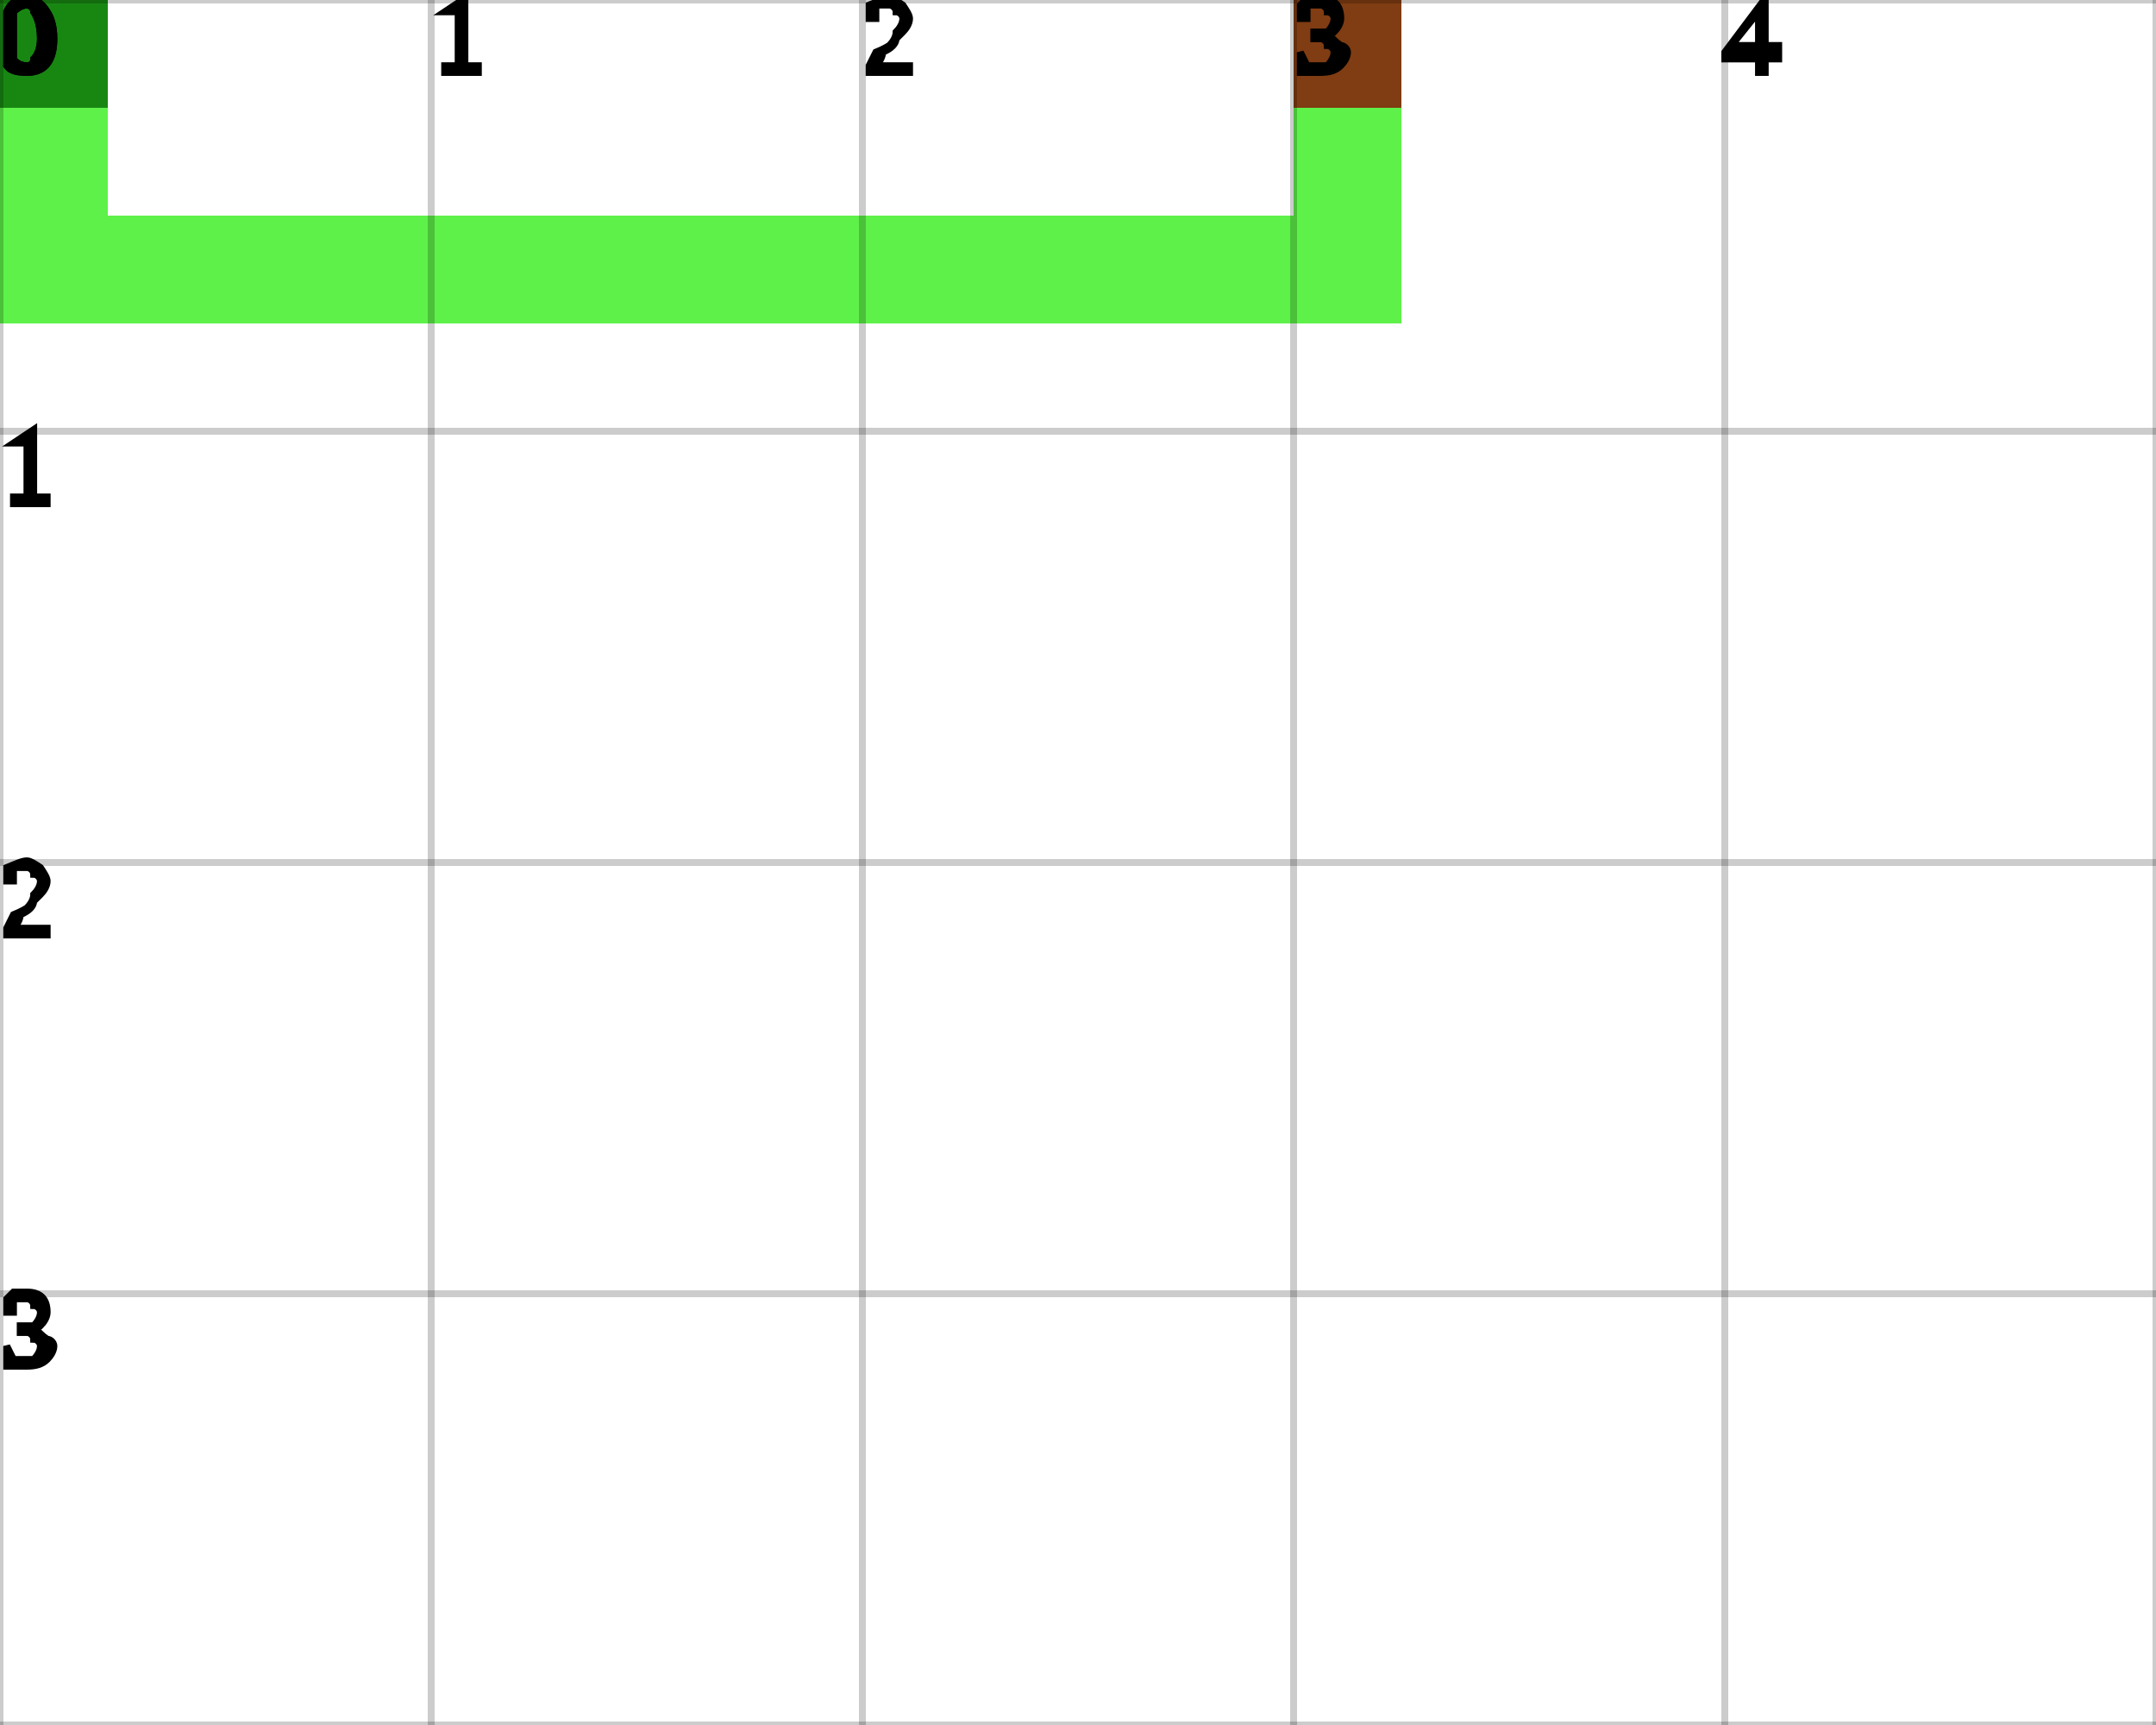
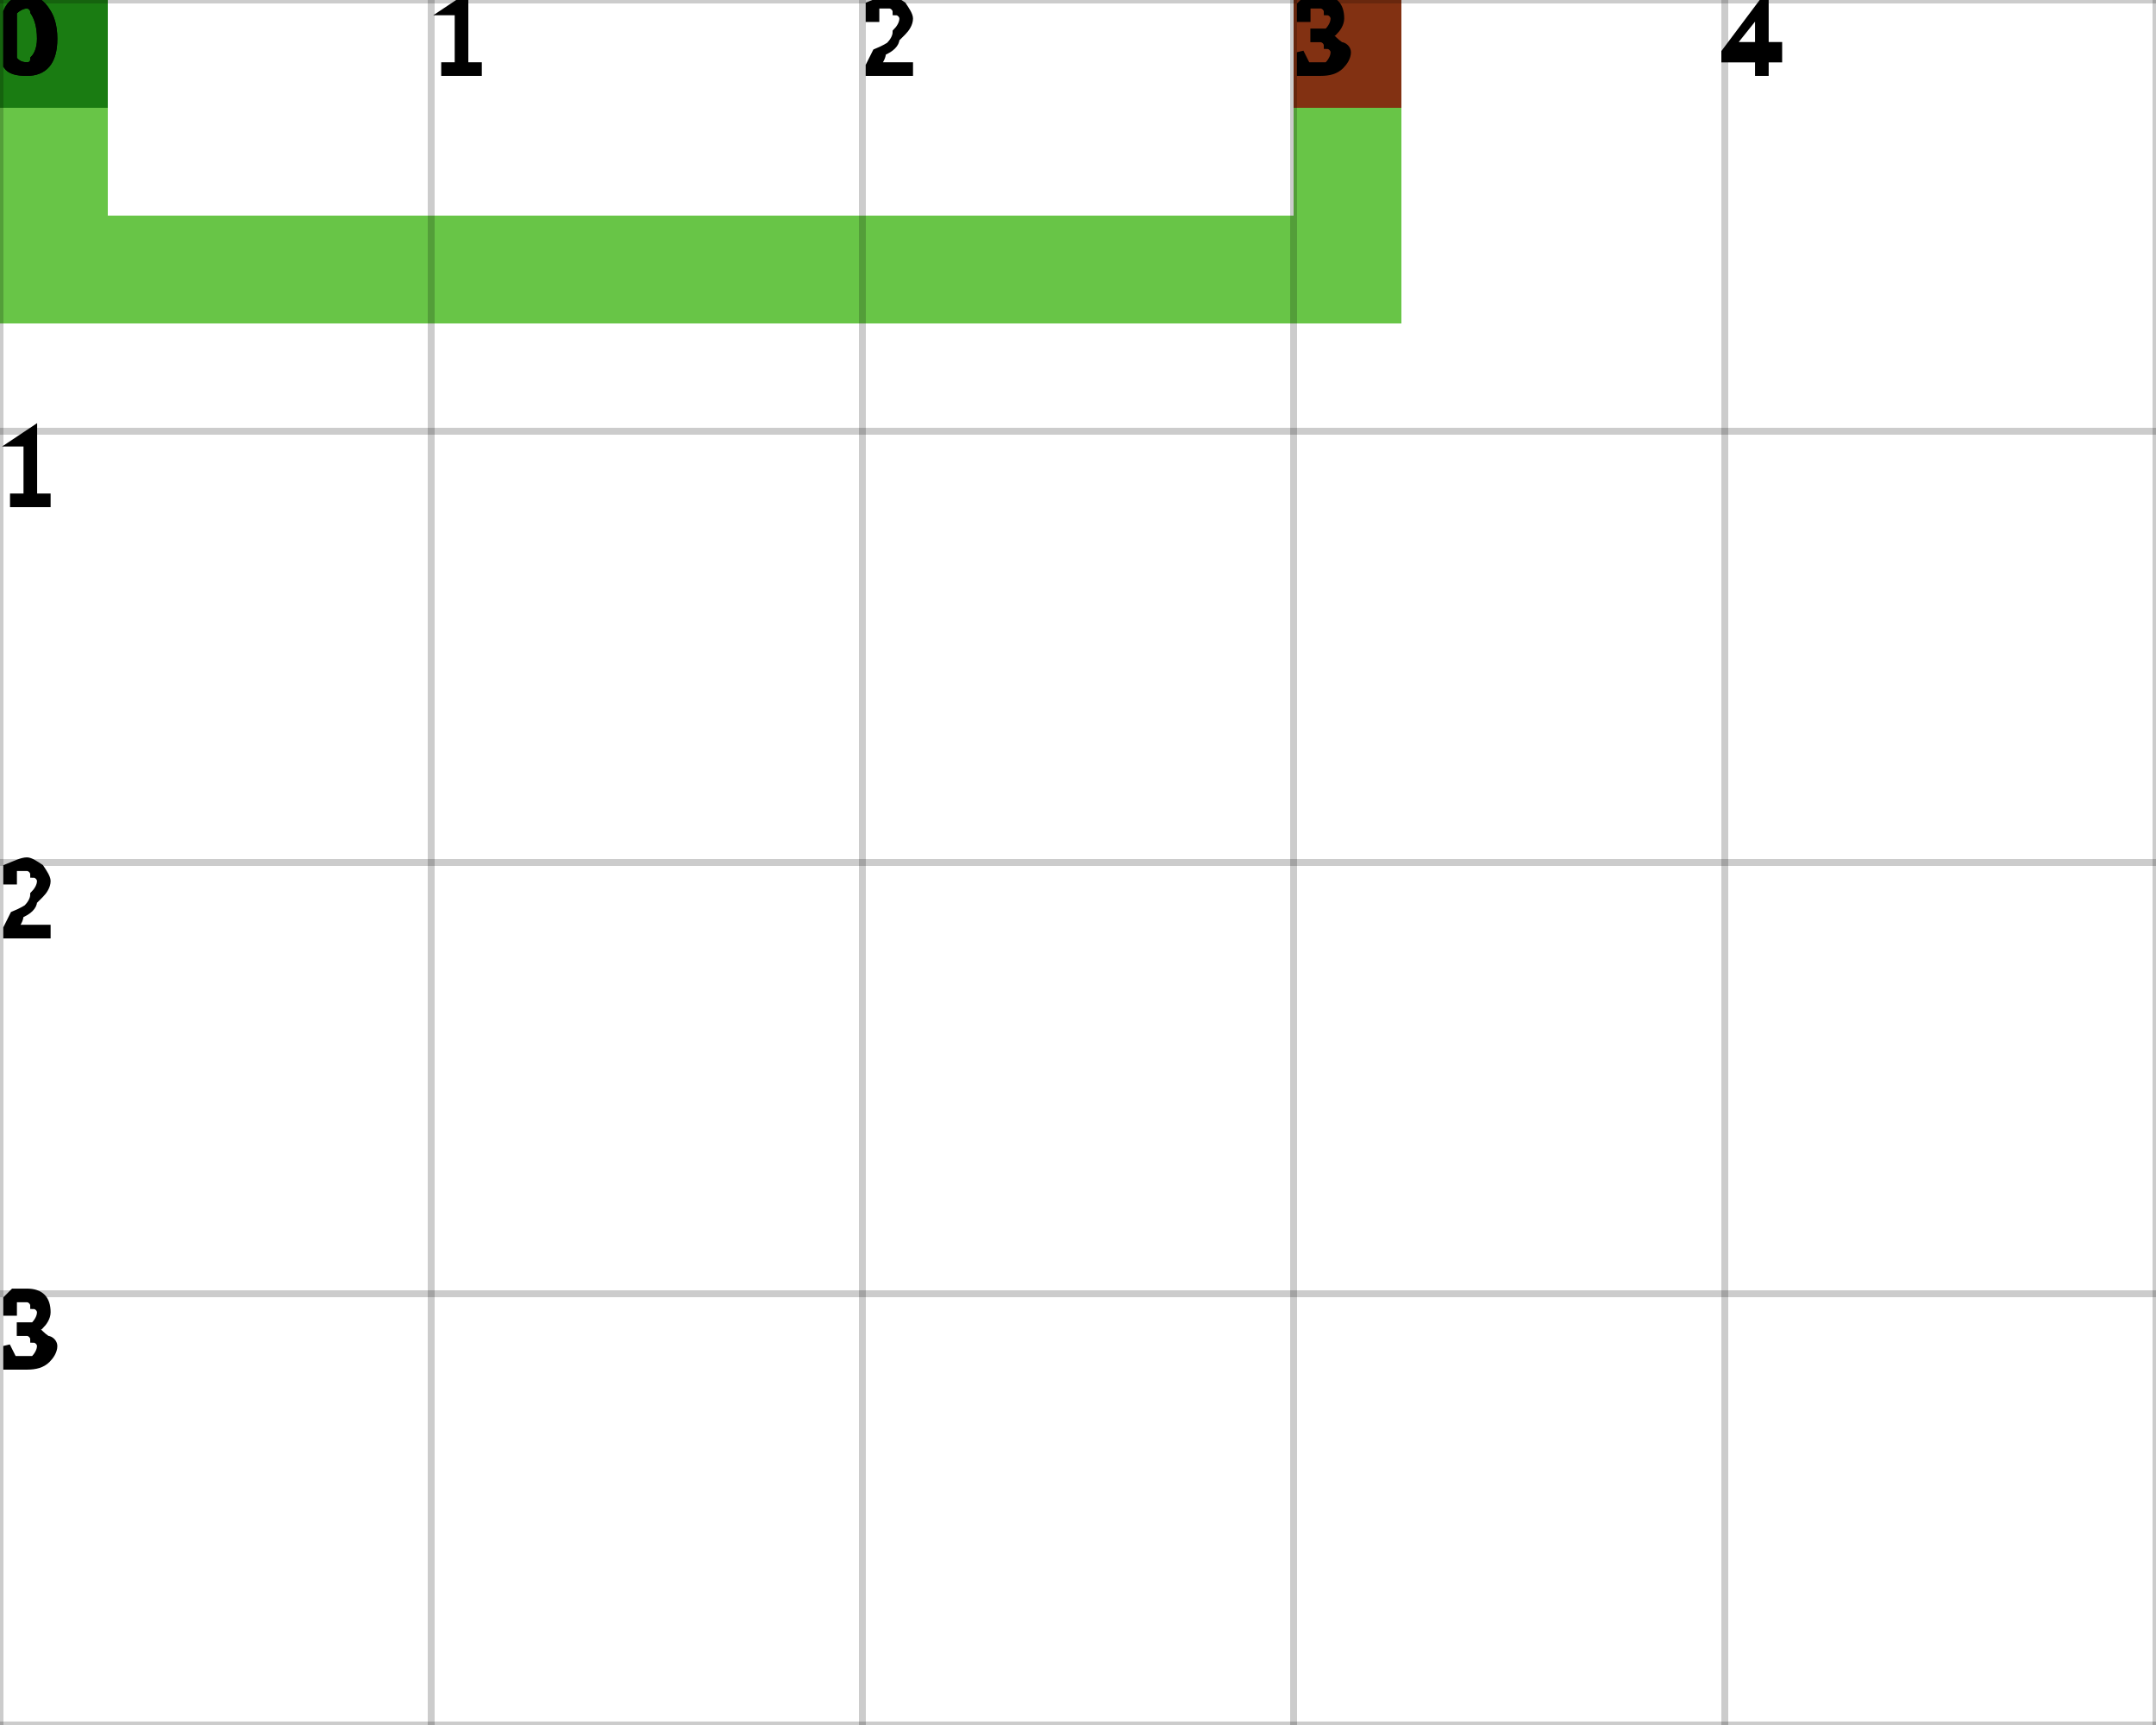
<svg xmlns="http://www.w3.org/2000/svg" height="100%" viewBox="0 0 5 4" width="100%" background-color="none">
-   <path d="M 0.25 0 L 0 0 L 0 0.75 L 0.25 0.75 Z" fill="#28EC0C" opacity="0.75" stroke="transparent" stroke-width="0.5" />
-   <path d="M 0.25 0.75 L 3.25 0.75 L 3.25 0.5 L 0.25 0.5 Z" fill="#28EC0C" opacity="0.75" stroke="transparent" stroke-width="0.5" />
-   <path d="M 3.25 0.5 L 3 0.5 L 3 0 L 3.25 0 Z" fill="#28EC0C" opacity="0.75" stroke="transparent" stroke-width="0.5" />
+   <path d="M 0.25 0 L 0 0 L 0 0.75 L 0.25 0.75 Z" fill="#36B209" opacity="0.75" stroke="transparent" stroke-width="0.5" />
+   <path d="M 0.25 0.75 L 3.25 0.75 L 3.25 0.5 L 0.25 0.5 Z" fill="#36B209" opacity="0.75" stroke="transparent" stroke-width="0.5" />
+   <path d="M 3.25 0.5 L 3 0.5 L 3 0 L 3.25 0 Z" fill="#36B209" opacity="0.75" stroke="transparent" stroke-width="0.5" />
  <rect fill="darkGreen" height="0.25" opacity="0.75" stroke="transparent" stroke-width="0.5" width="0.25" x="0" y="0" />
  <rect fill="darkRed" height="0.25" opacity="0.75" stroke="transparent" stroke-width="0.5" width="0.25" x="3" y="0" />
  <line dominant-baseline="hanging" fill="transparent" font-size="0.25" opacity="0.2" stroke="black" stroke-width="0.016" text-anchor="start" x1="0" x2="0" y1="0" y2="4" />
  <text dominant-baseline="hanging" fill="black" font-size="0.25" opacity="1" stroke="black" stroke-width="0.016" text-anchor="start" x="0" y="0">0</text>
  <line dominant-baseline="hanging" fill="transparent" font-size="0.25" opacity="0.2" stroke="black" stroke-width="0.016" text-anchor="start" x1="1" x2="1" y1="0" y2="4" />
  <text dominant-baseline="hanging" fill="black" font-size="0.25" opacity="1" stroke="black" stroke-width="0.016" text-anchor="start" x="1" y="0">1</text>
  <line dominant-baseline="hanging" fill="transparent" font-size="0.25" opacity="0.2" stroke="black" stroke-width="0.016" text-anchor="start" x1="2" x2="2" y1="0" y2="4" />
  <text dominant-baseline="hanging" fill="black" font-size="0.25" opacity="1" stroke="black" stroke-width="0.016" text-anchor="start" x="2" y="0">2</text>
  <line dominant-baseline="hanging" fill="transparent" font-size="0.25" opacity="0.2" stroke="black" stroke-width="0.016" text-anchor="start" x1="3" x2="3" y1="0" y2="4" />
  <text dominant-baseline="hanging" fill="black" font-size="0.25" opacity="1" stroke="black" stroke-width="0.016" text-anchor="start" x="3" y="0">3</text>
  <line dominant-baseline="hanging" fill="transparent" font-size="0.25" opacity="0.2" stroke="black" stroke-width="0.016" text-anchor="start" x1="4" x2="4" y1="0" y2="4" />
  <text dominant-baseline="hanging" fill="black" font-size="0.25" opacity="1" stroke="black" stroke-width="0.016" text-anchor="start" x="4" y="0">4</text>
  <line dominant-baseline="hanging" fill="transparent" font-size="0.25" opacity="0.2" stroke="black" stroke-width="0.016" text-anchor="start" x1="5" x2="5" y1="0" y2="4" />
  <line dominant-baseline="hanging" fill="transparent" font-size="0.25" opacity="0.2" stroke="black" stroke-width="0.016" text-anchor="start" x1="0" x2="5" y1="0" y2="0" />
  <text dominant-baseline="hanging" fill="black" font-size="0.25" opacity="1" stroke="black" stroke-width="0.016" text-anchor="start" x="0" y="0">0</text>
  <line dominant-baseline="hanging" fill="transparent" font-size="0.25" opacity="0.2" stroke="black" stroke-width="0.016" text-anchor="start" x1="0" x2="5" y1="1" y2="1" />
  <text dominant-baseline="hanging" fill="black" font-size="0.25" opacity="1" stroke="black" stroke-width="0.016" text-anchor="start" x="0" y="1">1</text>
  <line dominant-baseline="hanging" fill="transparent" font-size="0.25" opacity="0.2" stroke="black" stroke-width="0.016" text-anchor="start" x1="0" x2="5" y1="2" y2="2" />
  <text dominant-baseline="hanging" fill="black" font-size="0.25" opacity="1" stroke="black" stroke-width="0.016" text-anchor="start" x="0" y="2">2</text>
  <line dominant-baseline="hanging" fill="transparent" font-size="0.25" opacity="0.2" stroke="black" stroke-width="0.016" text-anchor="start" x1="0" x2="5" y1="3" y2="3" />
  <text dominant-baseline="hanging" fill="black" font-size="0.25" opacity="1" stroke="black" stroke-width="0.016" text-anchor="start" x="0" y="3">3</text>
  <line dominant-baseline="hanging" fill="transparent" font-size="0.25" opacity="0.2" stroke="black" stroke-width="0.016" text-anchor="start" x1="0" x2="5" y1="4" y2="4" />
</svg>
